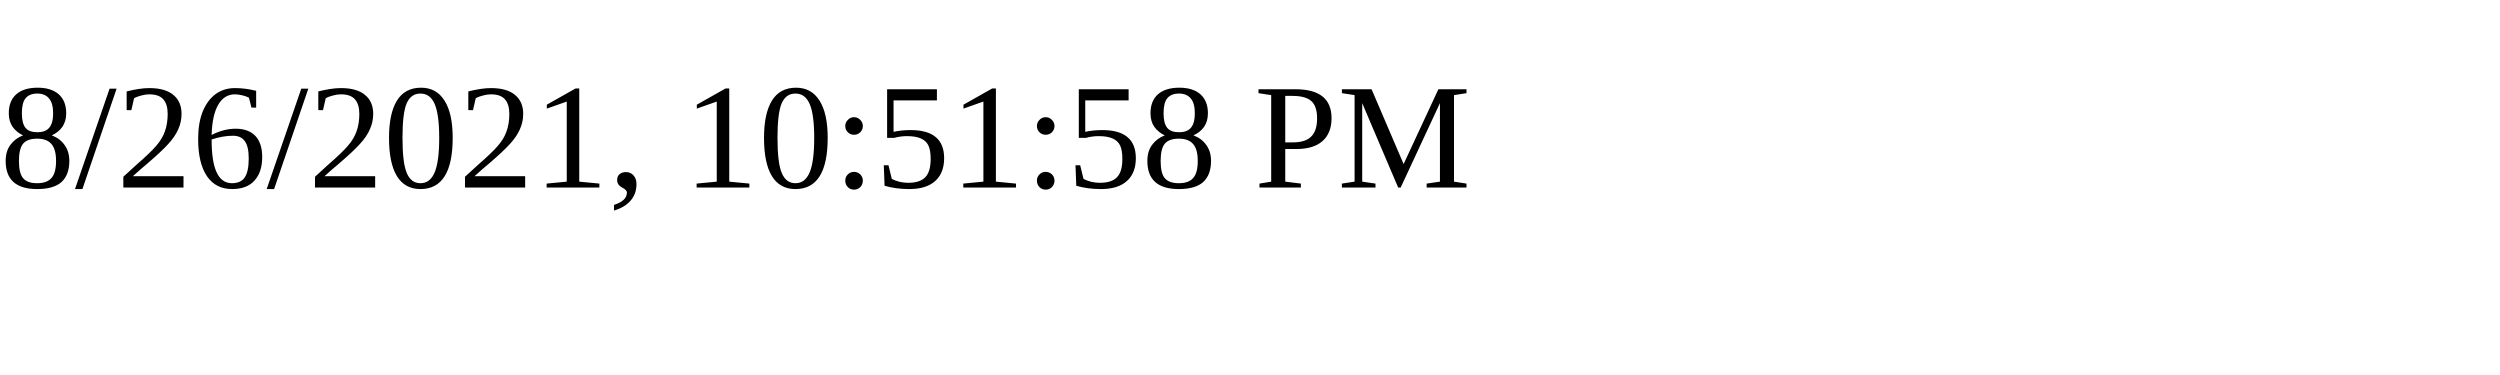
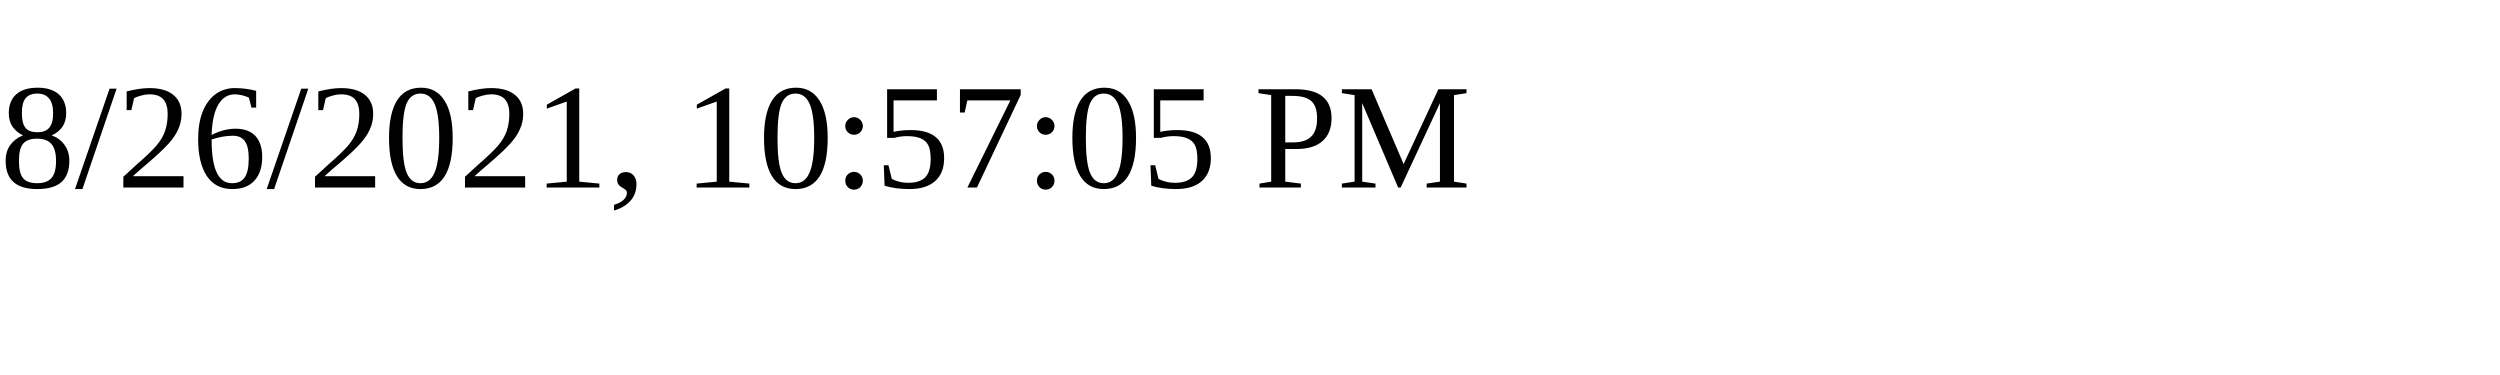
<svg xmlns="http://www.w3.org/2000/svg" height="30" width="200">
-   <text x="0" y="15">8/26/2021, 10:51:58 PM</text>
+   <text x="0" y="15">8/26/2021, 10:57:05 PM</text>
</svg>
